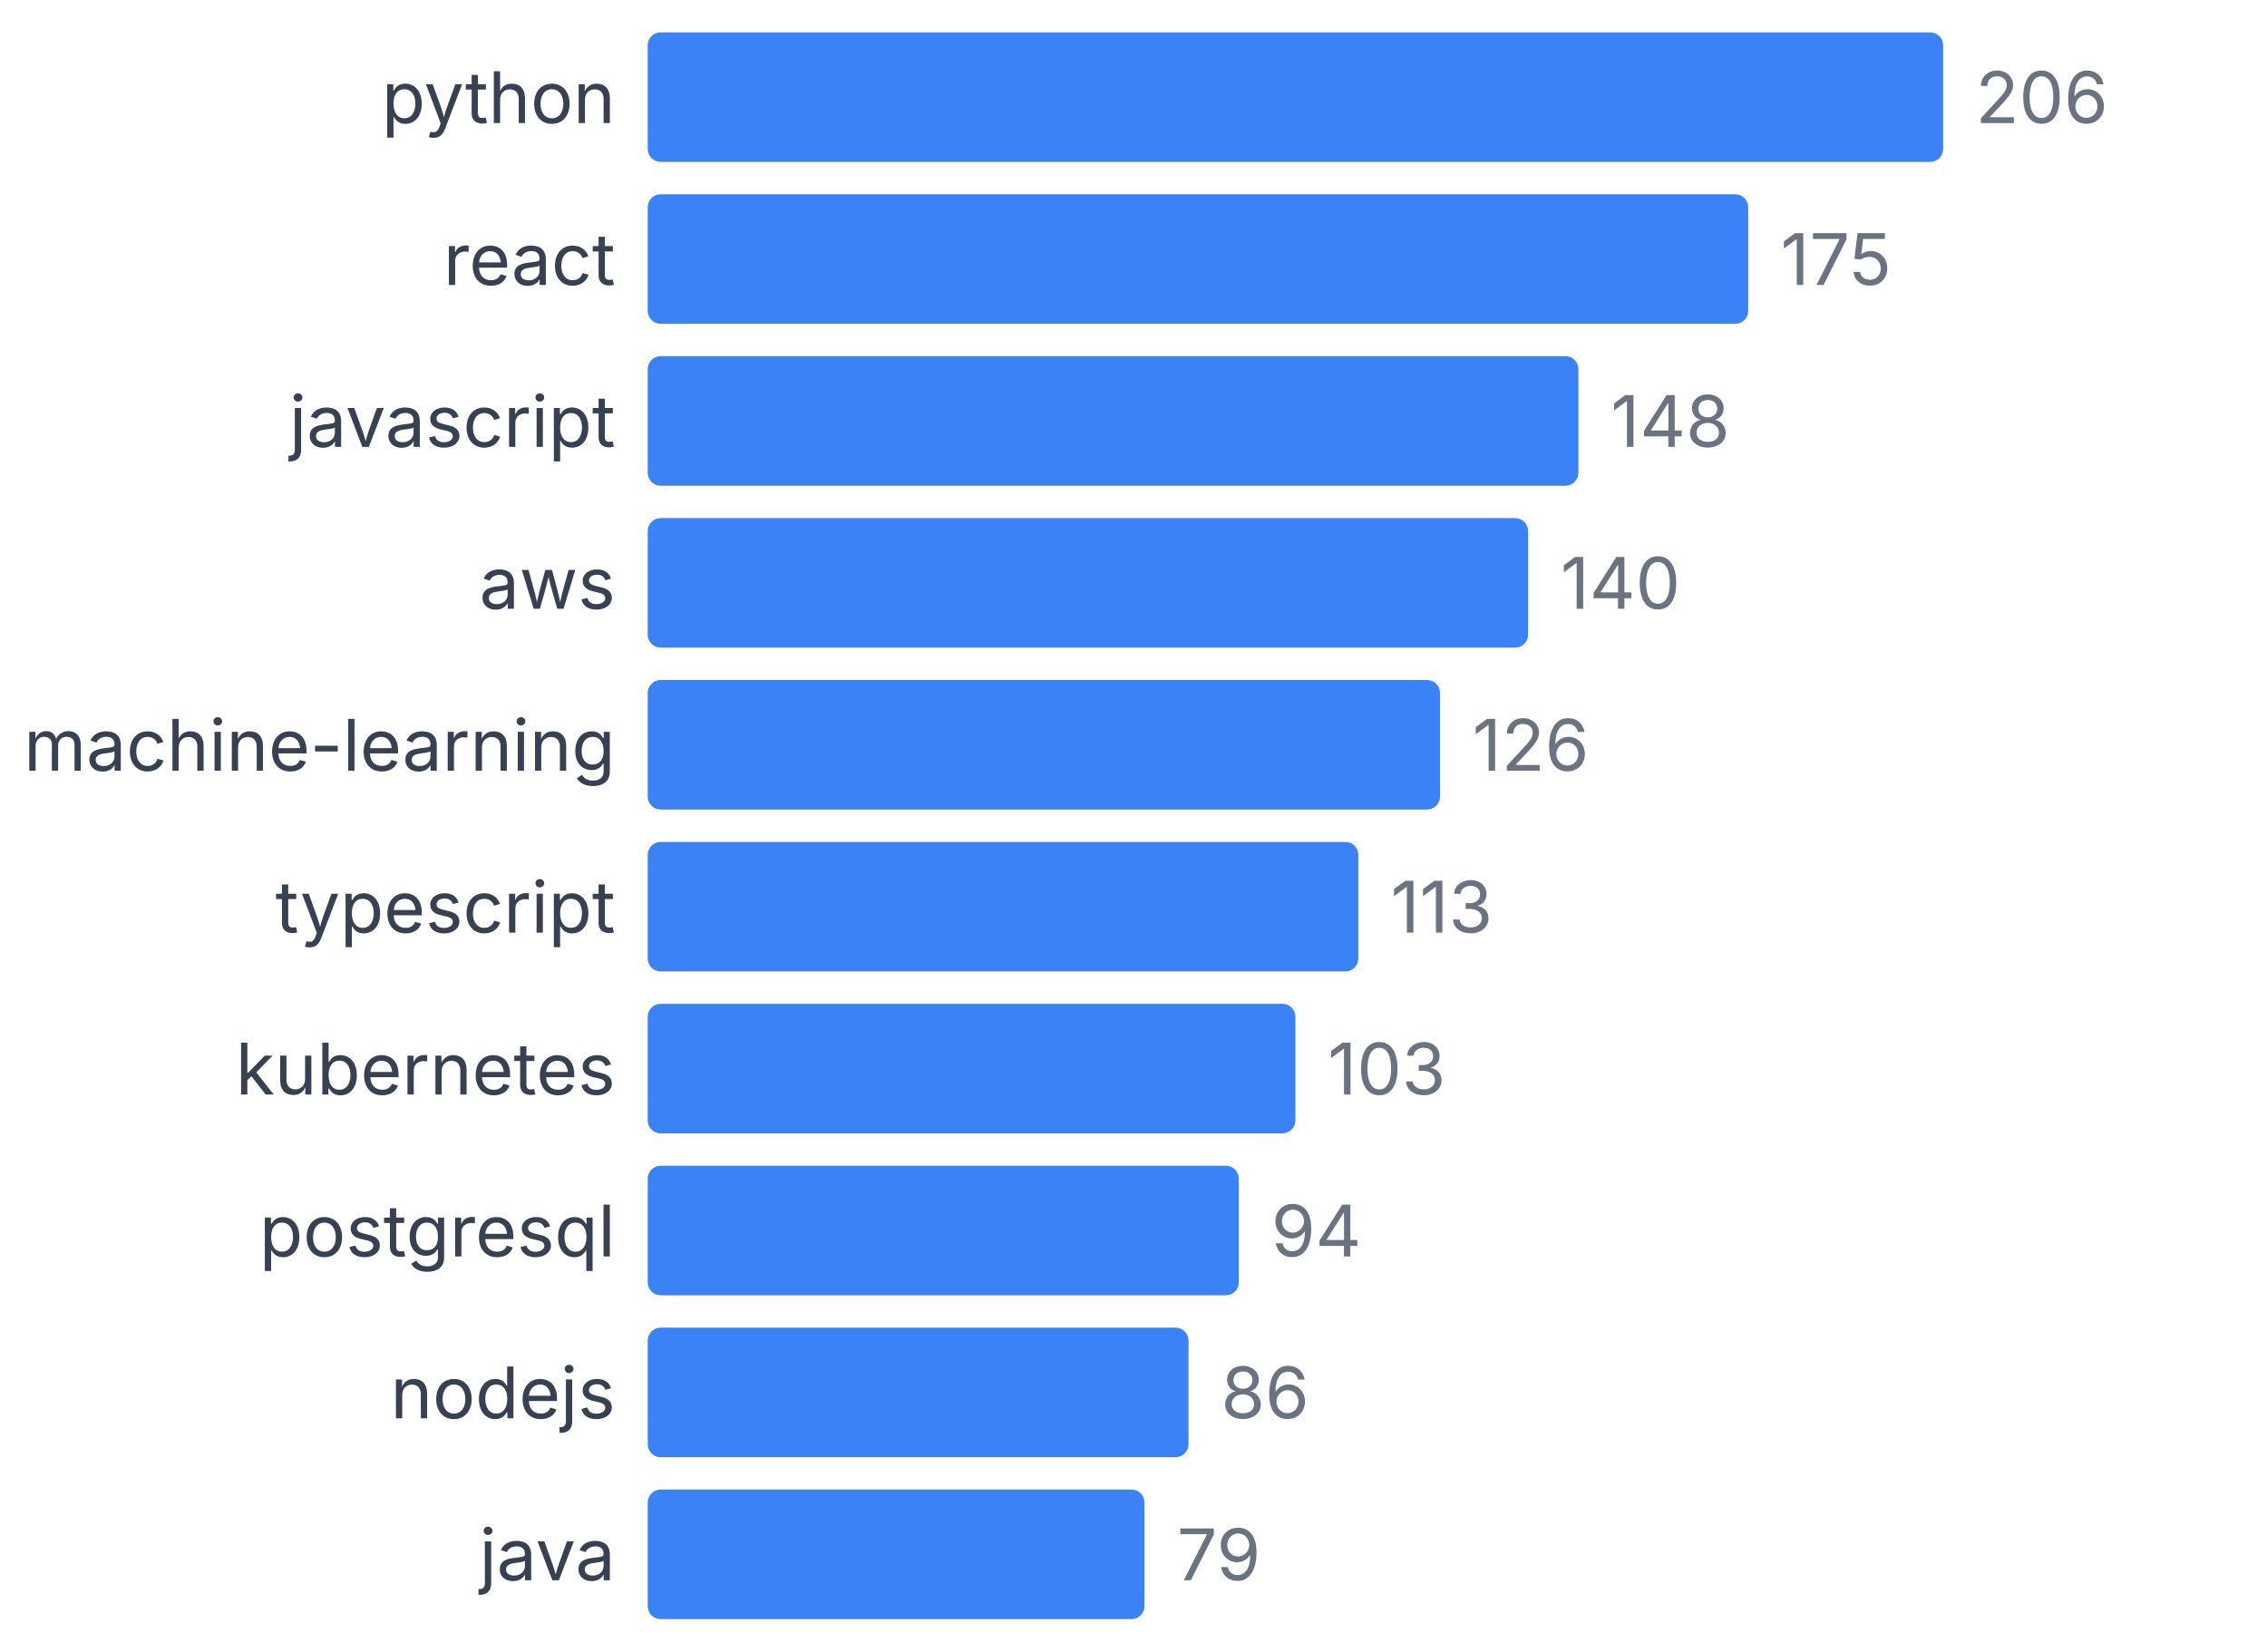
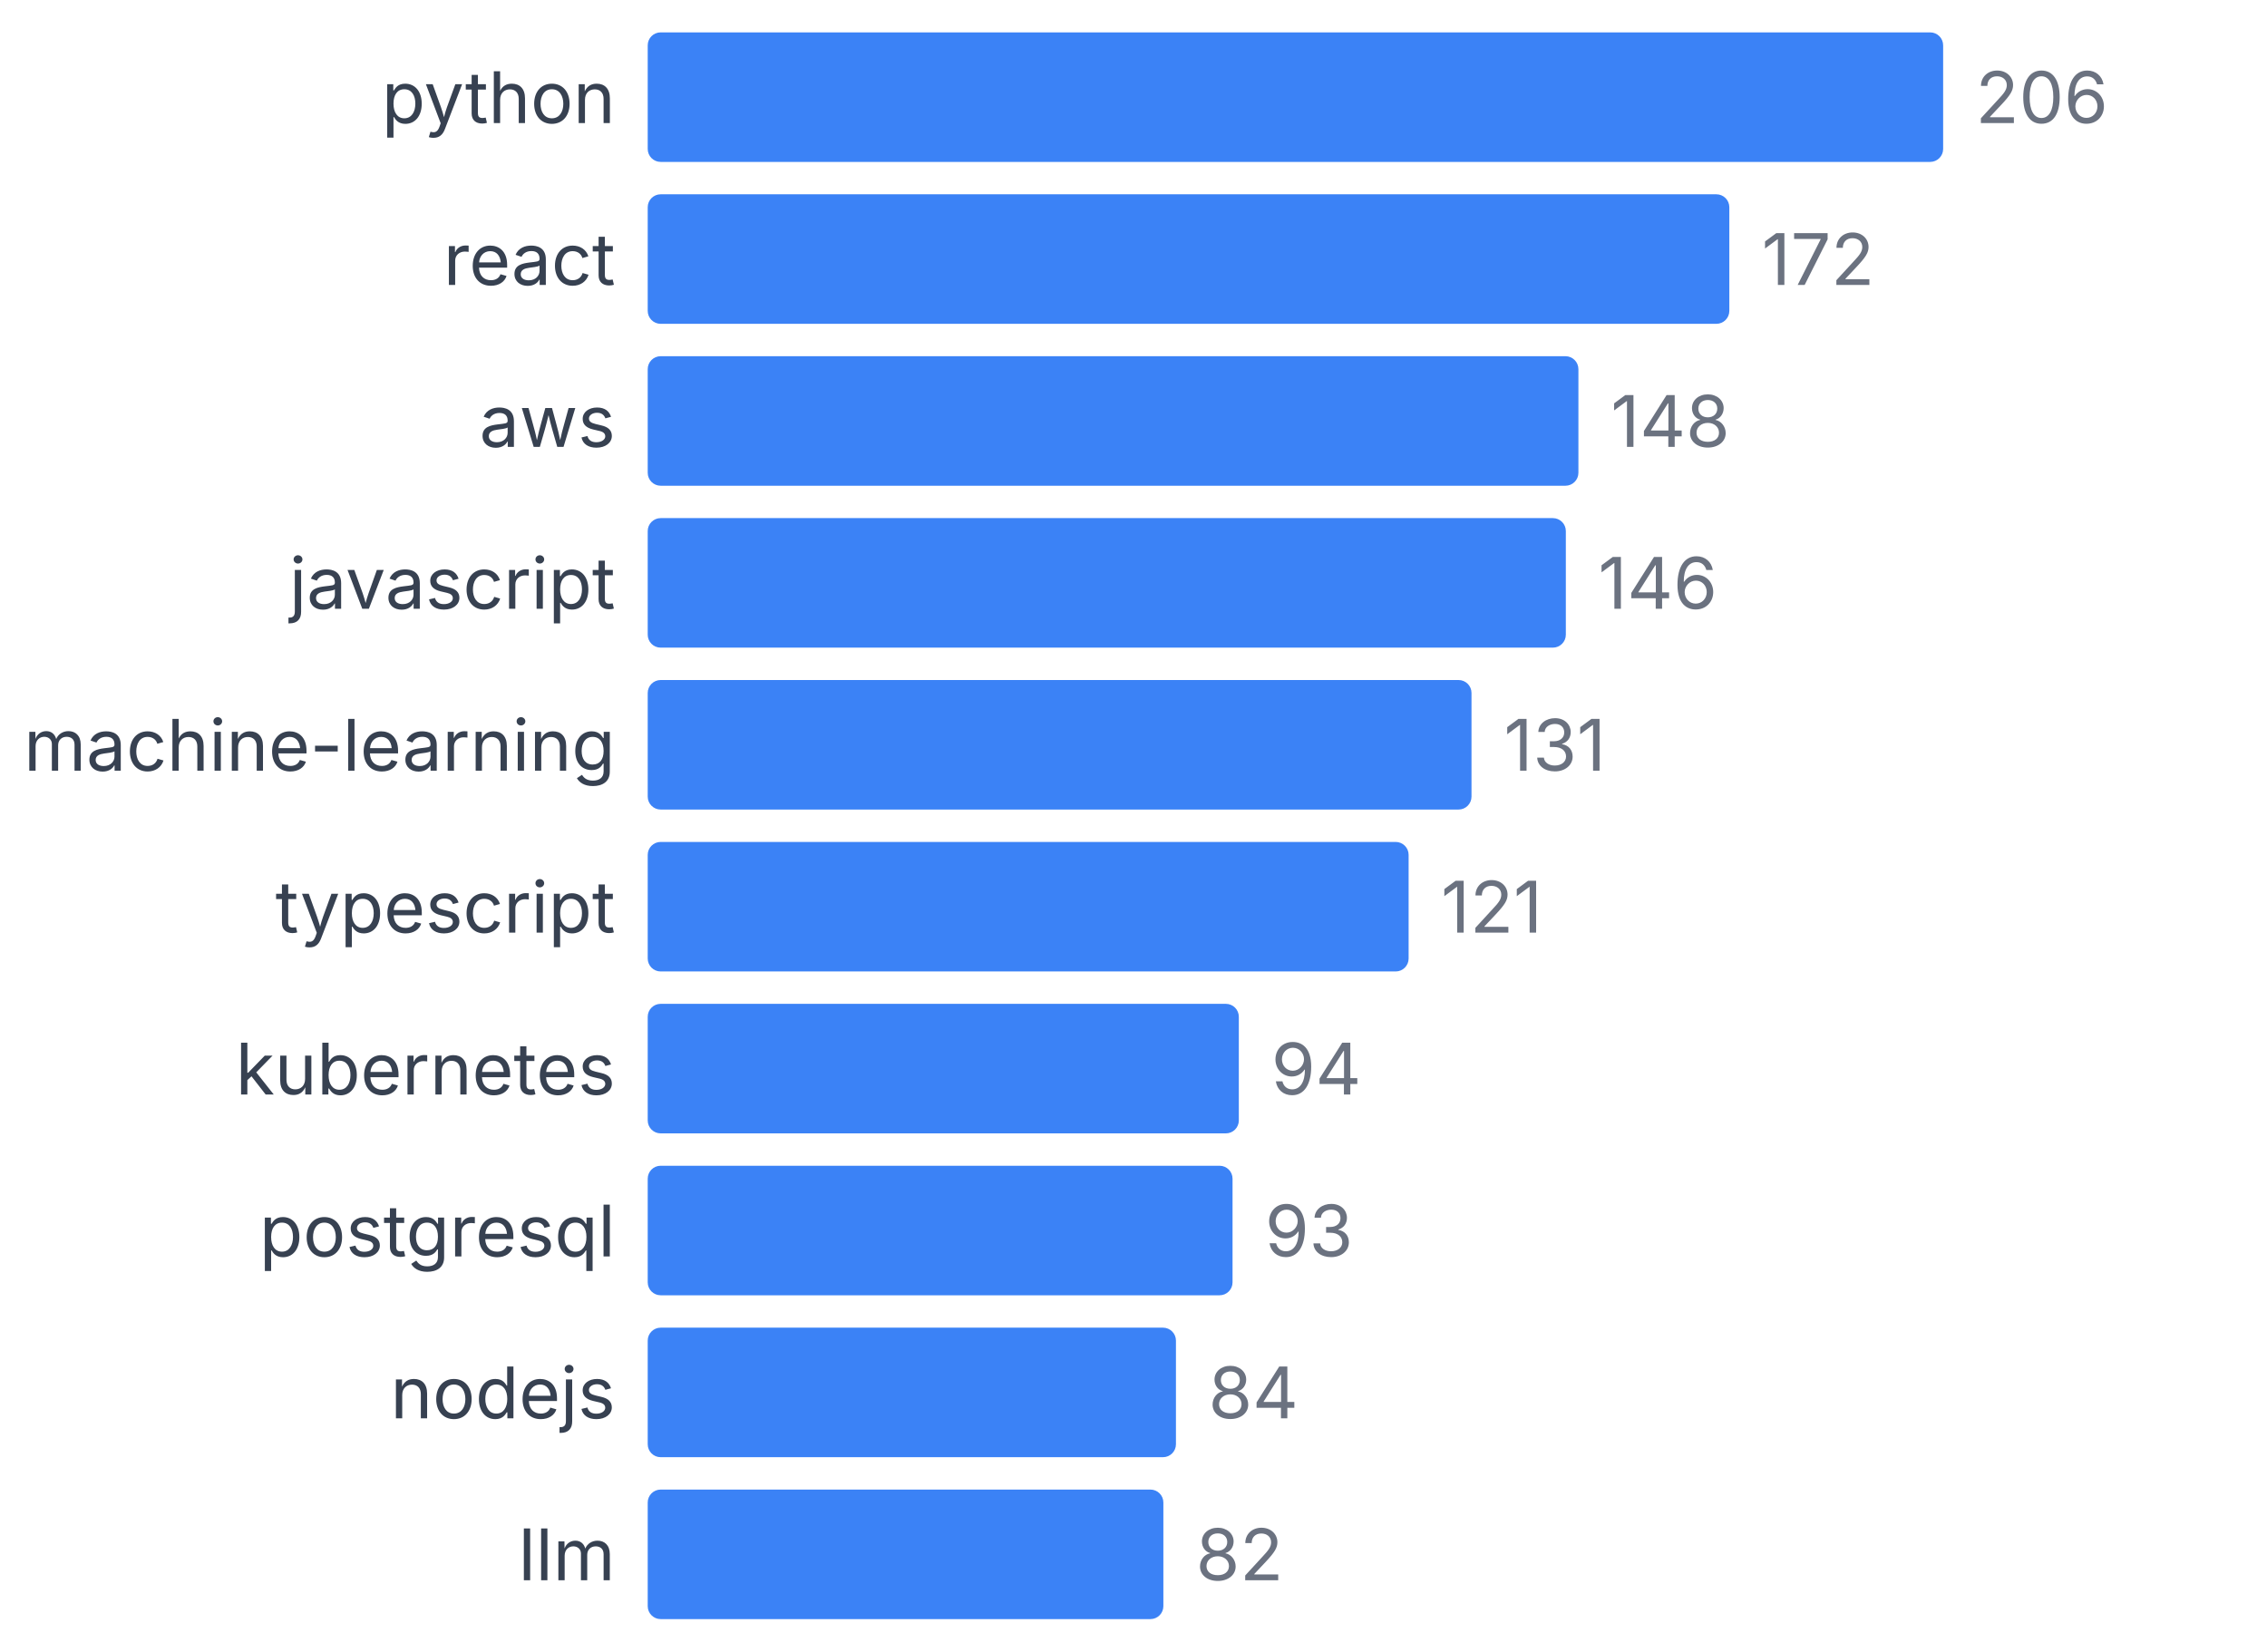
<svg xmlns="http://www.w3.org/2000/svg" width="350" height="255" viewBox="0 0 350 255">
  <style>
    text { font-family: system-ui, -apple-system, sans-serif; }
  </style>
  <text x="95" y="19" text-anchor="end" font-size="11" fill="#374151">python</text>
  <rect x="100" y="5" width="200" height="20" fill="#3b82f6" rx="2" />
  <text x="305" y="19" font-size="11" fill="#6b7280">206</text>
  <text x="95" y="44" text-anchor="end" font-size="11" fill="#374151">react</text>
-   <rect x="100" y="30" width="169.903" height="20" fill="#3b82f6" rx="2" />
-   <text x="274.903" y="44" font-size="11" fill="#6b7280">175</text>
-   <text x="95" y="69" text-anchor="end" font-size="11" fill="#374151">javascript</text>
+   <rect x="100" y="30" width="166.99" height="20" fill="#3b82f6" rx="2" />
+   <text x="271.99" y="44" font-size="11" fill="#6b7280">172</text>
+   <text x="95" y="69" text-anchor="end" font-size="11" fill="#374151">aws</text>
  <rect x="100" y="55" width="143.689" height="20" fill="#3b82f6" rx="2" />
  <text x="248.689" y="69" font-size="11" fill="#6b7280">148</text>
-   <text x="95" y="94" text-anchor="end" font-size="11" fill="#374151">aws</text>
-   <rect x="100" y="80" width="135.922" height="20" fill="#3b82f6" rx="2" />
-   <text x="240.922" y="94" font-size="11" fill="#6b7280">140</text>
+   <text x="95" y="94" text-anchor="end" font-size="11" fill="#374151">javascript</text>
+   <rect x="100" y="80" width="141.748" height="20" fill="#3b82f6" rx="2" />
+   <text x="246.748" y="94" font-size="11" fill="#6b7280">146</text>
  <text x="95" y="119" text-anchor="end" font-size="11" fill="#374151">machine-learning</text>
-   <rect x="100" y="105" width="122.33" height="20" fill="#3b82f6" rx="2" />
-   <text x="227.33" y="119" font-size="11" fill="#6b7280">126</text>
+   <rect x="100" y="105" width="127.184" height="20" fill="#3b82f6" rx="2" />
+   <text x="232.184" y="119" font-size="11" fill="#6b7280">131</text>
  <text x="95" y="144" text-anchor="end" font-size="11" fill="#374151">typescript</text>
-   <rect x="100" y="130" width="109.709" height="20" fill="#3b82f6" rx="2" />
-   <text x="214.709" y="144" font-size="11" fill="#6b7280">113</text>
+   <rect x="100" y="130" width="117.476" height="20" fill="#3b82f6" rx="2" />
+   <text x="222.476" y="144" font-size="11" fill="#6b7280">121</text>
  <text x="95" y="169" text-anchor="end" font-size="11" fill="#374151">kubernetes</text>
-   <rect x="100" y="155" width="100" height="20" fill="#3b82f6" rx="2" />
-   <text x="205" y="169" font-size="11" fill="#6b7280">103</text>
+   <rect x="100" y="155" width="91.262" height="20" fill="#3b82f6" rx="2" />
+   <text x="196.262" y="169" font-size="11" fill="#6b7280">94</text>
  <text x="95" y="194" text-anchor="end" font-size="11" fill="#374151">postgresql</text>
-   <rect x="100" y="180" width="91.262" height="20" fill="#3b82f6" rx="2" />
-   <text x="196.262" y="194" font-size="11" fill="#6b7280">94</text>
+   <rect x="100" y="180" width="90.291" height="20" fill="#3b82f6" rx="2" />
+   <text x="195.291" y="194" font-size="11" fill="#6b7280">93</text>
  <text x="95" y="219" text-anchor="end" font-size="11" fill="#374151">nodejs</text>
-   <rect x="100" y="205" width="83.495" height="20" fill="#3b82f6" rx="2" />
-   <text x="188.495" y="219" font-size="11" fill="#6b7280">86</text>
-   <text x="95" y="244" text-anchor="end" font-size="11" fill="#374151">java</text>
-   <rect x="100" y="230" width="76.699" height="20" fill="#3b82f6" rx="2" />
-   <text x="181.699" y="244" font-size="11" fill="#6b7280">79</text>
+   <rect x="100" y="205" width="81.553" height="20" fill="#3b82f6" rx="2" />
+   <text x="186.553" y="219" font-size="11" fill="#6b7280">84</text>
+   <text x="95" y="244" text-anchor="end" font-size="11" fill="#374151">llm</text>
+   <rect x="100" y="230" width="79.612" height="20" fill="#3b82f6" rx="2" />
+   <text x="184.612" y="244" font-size="11" fill="#6b7280">82</text>
</svg>
